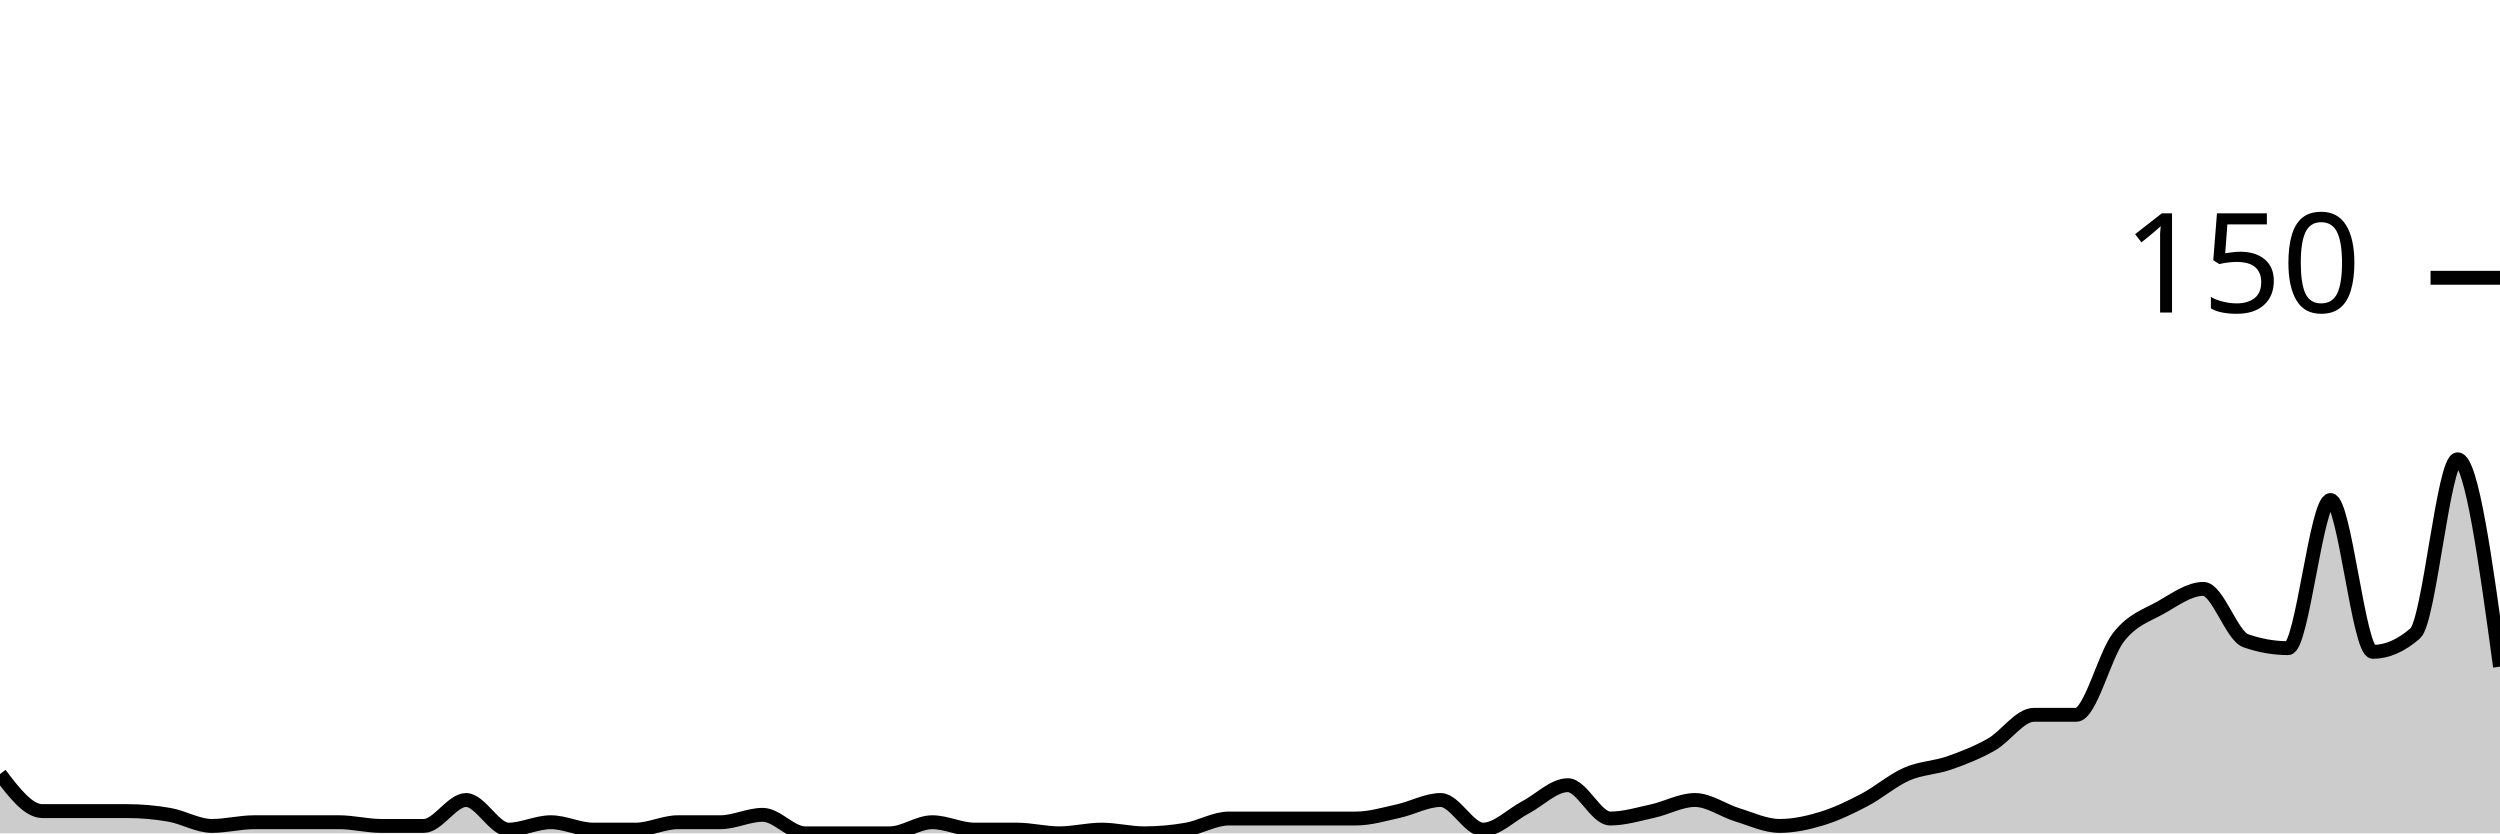
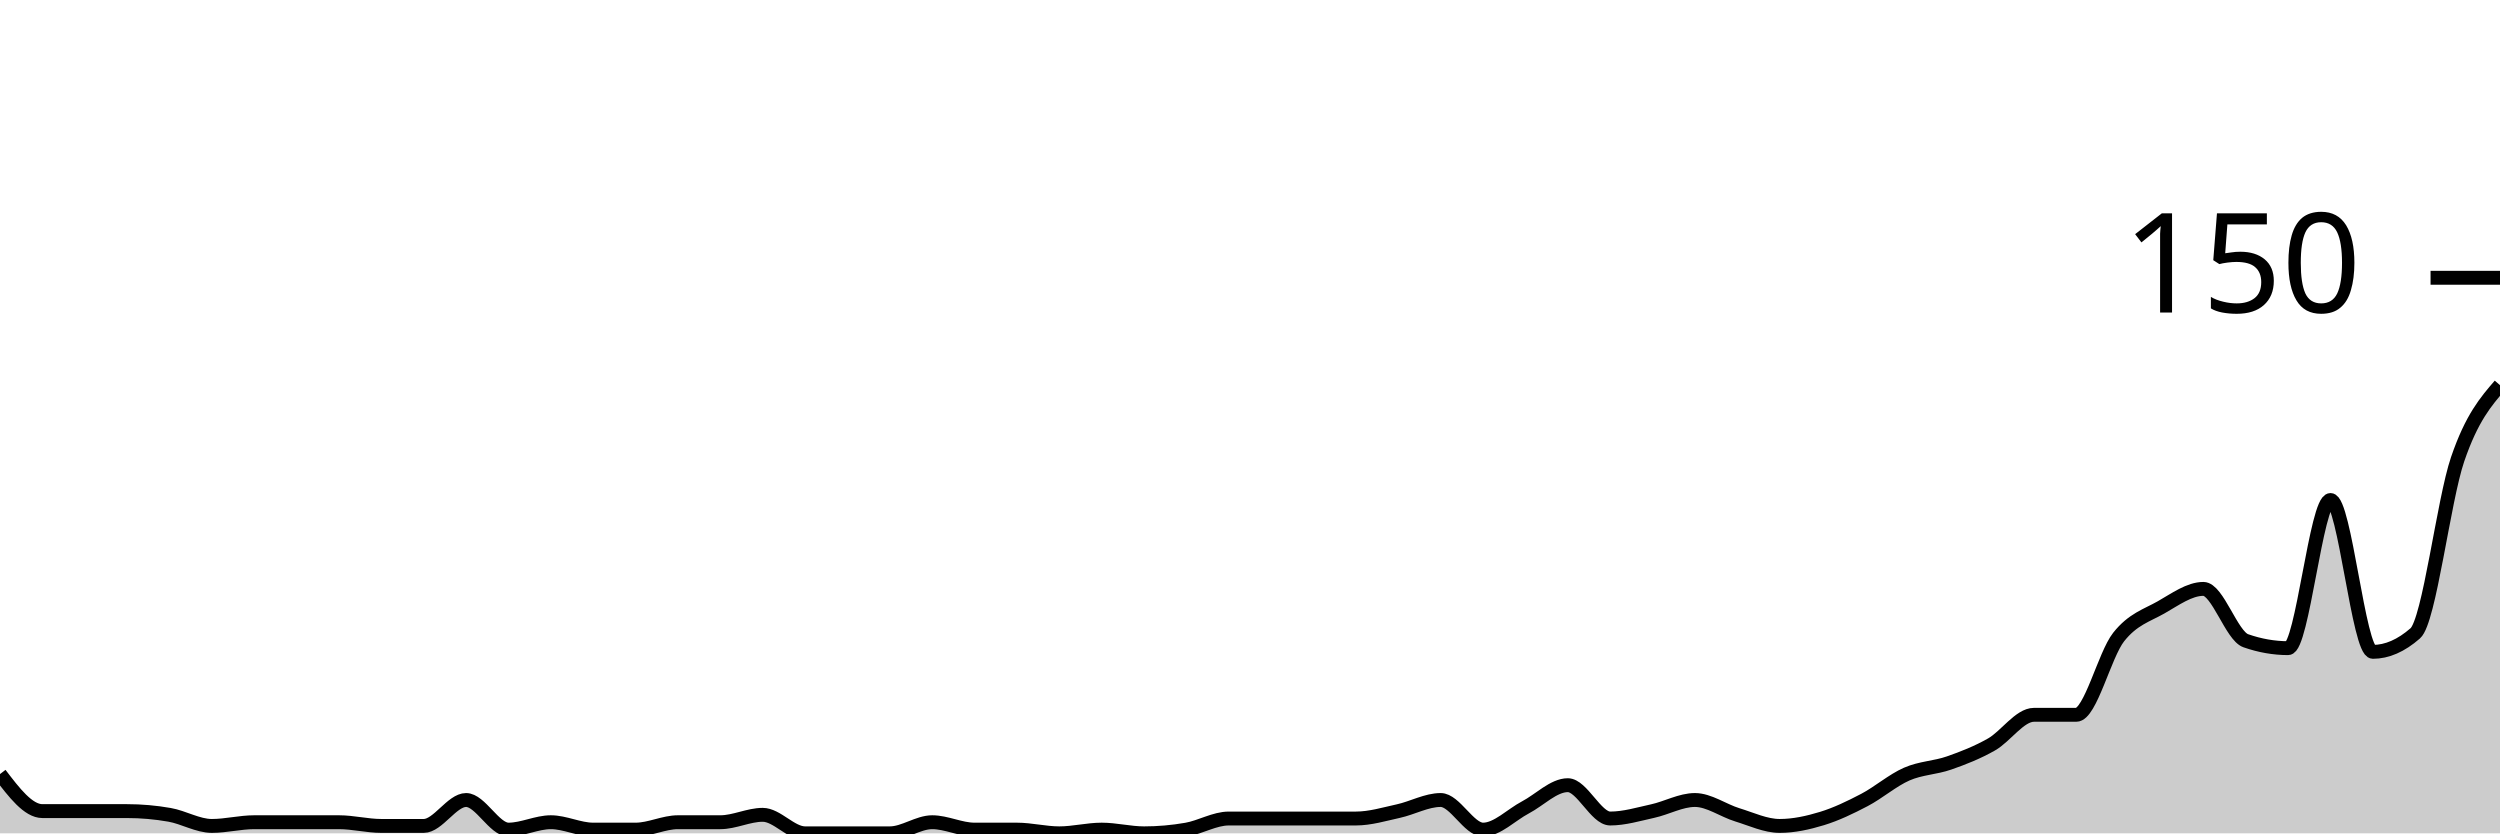
<svg xmlns="http://www.w3.org/2000/svg" viewBox="0 0 180 60">
  <g transform="translate(0,20)">
-     <path class="area" fill="rgba(0, 0, 0, 0.2)" d="M0,35.733C1.017,37.067,2.034,38.4,3.051,38.4C4.068,38.4,5.085,38.4,6.102,38.4C7.119,38.4,8.136,38.4,9.153,38.4C10.169,38.4,11.186,38.489,12.203,38.667C13.22,38.844,14.237,39.467,15.254,39.467C16.271,39.467,17.288,39.2,18.305,39.2C19.322,39.2,20.339,39.2,21.356,39.2C22.373,39.2,23.39,39.2,24.407,39.2C25.424,39.2,26.441,39.467,27.458,39.467C28.475,39.467,29.492,39.467,30.508,39.467C31.525,39.467,32.542,37.6,33.559,37.6C34.576,37.6,35.593,39.733,36.61,39.733C37.627,39.733,38.644,39.2,39.661,39.2C40.678,39.2,41.695,39.733,42.712,39.733C43.729,39.733,44.746,39.733,45.763,39.733C46.78,39.733,47.797,39.2,48.814,39.2C49.831,39.2,50.847,39.2,51.864,39.2C52.881,39.2,53.898,38.667,54.915,38.667C55.932,38.667,56.949,40,57.966,40C58.983,40,60,40,61.017,40C62.034,40,63.051,40,64.068,40C65.085,40,66.102,39.2,67.119,39.2C68.136,39.2,69.153,39.733,70.169,39.733C71.186,39.733,72.203,39.733,73.22,39.733C74.237,39.733,75.254,40,76.271,40C77.288,40,78.305,39.733,79.322,39.733C80.339,39.733,81.356,40,82.373,40C83.39,40,84.407,39.911,85.424,39.733C86.441,39.556,87.458,38.933,88.475,38.933C89.492,38.933,90.508,38.933,91.525,38.933C92.542,38.933,93.559,38.933,94.576,38.933C95.593,38.933,96.61,38.933,97.627,38.933C98.644,38.933,99.661,38.622,100.678,38.4C101.695,38.178,102.712,37.6,103.729,37.6C104.746,37.6,105.763,39.733,106.78,39.733C107.797,39.733,108.814,38.667,109.831,38.133C110.847,37.6,111.864,36.533,112.881,36.533C113.898,36.533,114.915,38.933,115.932,38.933C116.949,38.933,117.966,38.622,118.983,38.4C120,38.178,121.017,37.6,122.034,37.6C123.051,37.6,124.068,38.356,125.085,38.667C126.102,38.978,127.119,39.467,128.136,39.467C129.153,39.467,130.169,39.244,131.186,38.933C132.203,38.622,133.22,38.133,134.237,37.6C135.254,37.067,136.271,36.178,137.288,35.733C138.305,35.289,139.322,35.289,140.339,34.933C141.356,34.578,142.373,34.178,143.39,33.6C144.407,33.022,145.424,31.467,146.441,31.467C147.458,31.467,148.475,31.467,149.492,31.467C150.508,31.467,151.525,27.156,152.542,25.867C153.559,24.578,154.576,24.311,155.593,23.733C156.61,23.156,157.627,22.4,158.644,22.4C159.661,22.4,160.678,25.778,161.695,26.133C162.712,26.489,163.729,26.667,164.746,26.667C165.763,26.667,166.78,16,167.797,16C168.814,16,169.831,26.933,170.847,26.933C171.864,26.933,172.881,26.489,173.898,25.6C174.915,24.711,175.932,13.067,176.949,13.067C177.966,13.067,178.983,20.533,180,28L180,40C178.983,40,177.966,40,176.949,40C175.932,40,174.915,40,173.898,40C172.881,40,171.864,40,170.847,40C169.831,40,168.814,40,167.797,40C166.78,40,165.763,40,164.746,40C163.729,40,162.712,40,161.695,40C160.678,40,159.661,40,158.644,40C157.627,40,156.61,40,155.593,40C154.576,40,153.559,40,152.542,40C151.525,40,150.508,40,149.492,40C148.475,40,147.458,40,146.441,40C145.424,40,144.407,40,143.39,40C142.373,40,141.356,40,140.339,40C139.322,40,138.305,40,137.288,40C136.271,40,135.254,40,134.237,40C133.22,40,132.203,40,131.186,40C130.169,40,129.153,40,128.136,40C127.119,40,126.102,40,125.085,40C124.068,40,123.051,40,122.034,40C121.017,40,120,40,118.983,40C117.966,40,116.949,40,115.932,40C114.915,40,113.898,40,112.881,40C111.864,40,110.847,40,109.831,40C108.814,40,107.797,40,106.78,40C105.763,40,104.746,40,103.729,40C102.712,40,101.695,40,100.678,40C99.661,40,98.644,40,97.627,40C96.61,40,95.593,40,94.576,40C93.559,40,92.542,40,91.525,40C90.508,40,89.492,40,88.475,40C87.458,40,86.441,40,85.424,40C84.407,40,83.39,40,82.373,40C81.356,40,80.339,40,79.322,40C78.305,40,77.288,40,76.271,40C75.254,40,74.237,40,73.22,40C72.203,40,71.186,40,70.169,40C69.153,40,68.136,40,67.119,40C66.102,40,65.085,40,64.068,40C63.051,40,62.034,40,61.017,40C60,40,58.983,40,57.966,40C56.949,40,55.932,40,54.915,40C53.898,40,52.881,40,51.864,40C50.847,40,49.831,40,48.814,40C47.797,40,46.78,40,45.763,40C44.746,40,43.729,40,42.712,40C41.695,40,40.678,40,39.661,40C38.644,40,37.627,40,36.61,40C35.593,40,34.576,40,33.559,40C32.542,40,31.525,40,30.508,40C29.492,40,28.475,40,27.458,40C26.441,40,25.424,40,24.407,40C23.39,40,22.373,40,21.356,40C20.339,40,19.322,40,18.305,40C17.288,40,16.271,40,15.254,40C14.237,40,13.22,40,12.203,40C11.186,40,10.169,40,9.153,40C8.136,40,7.119,40,6.102,40C5.085,40,4.068,40,3.051,40C2.034,40,1.017,40,0,40Z" />
-     <path class="line" stroke="black" fill="none" d="M0,35.733C1.017,37.067,2.034,38.4,3.051,38.4C4.068,38.4,5.085,38.4,6.102,38.4C7.119,38.4,8.136,38.4,9.153,38.4C10.169,38.4,11.186,38.489,12.203,38.667C13.22,38.844,14.237,39.467,15.254,39.467C16.271,39.467,17.288,39.2,18.305,39.2C19.322,39.2,20.339,39.2,21.356,39.2C22.373,39.2,23.39,39.2,24.407,39.2C25.424,39.2,26.441,39.467,27.458,39.467C28.475,39.467,29.492,39.467,30.508,39.467C31.525,39.467,32.542,37.6,33.559,37.6C34.576,37.6,35.593,39.733,36.61,39.733C37.627,39.733,38.644,39.2,39.661,39.2C40.678,39.2,41.695,39.733,42.712,39.733C43.729,39.733,44.746,39.733,45.763,39.733C46.78,39.733,47.797,39.2,48.814,39.2C49.831,39.2,50.847,39.2,51.864,39.2C52.881,39.2,53.898,38.667,54.915,38.667C55.932,38.667,56.949,40,57.966,40C58.983,40,60,40,61.017,40C62.034,40,63.051,40,64.068,40C65.085,40,66.102,39.2,67.119,39.2C68.136,39.2,69.153,39.733,70.169,39.733C71.186,39.733,72.203,39.733,73.22,39.733C74.237,39.733,75.254,40,76.271,40C77.288,40,78.305,39.733,79.322,39.733C80.339,39.733,81.356,40,82.373,40C83.39,40,84.407,39.911,85.424,39.733C86.441,39.556,87.458,38.933,88.475,38.933C89.492,38.933,90.508,38.933,91.525,38.933C92.542,38.933,93.559,38.933,94.576,38.933C95.593,38.933,96.61,38.933,97.627,38.933C98.644,38.933,99.661,38.622,100.678,38.4C101.695,38.178,102.712,37.6,103.729,37.6C104.746,37.6,105.763,39.733,106.78,39.733C107.797,39.733,108.814,38.667,109.831,38.133C110.847,37.6,111.864,36.533,112.881,36.533C113.898,36.533,114.915,38.933,115.932,38.933C116.949,38.933,117.966,38.622,118.983,38.4C120,38.178,121.017,37.6,122.034,37.6C123.051,37.6,124.068,38.356,125.085,38.667C126.102,38.978,127.119,39.467,128.136,39.467C129.153,39.467,130.169,39.244,131.186,38.933C132.203,38.622,133.22,38.133,134.237,37.6C135.254,37.067,136.271,36.178,137.288,35.733C138.305,35.289,139.322,35.289,140.339,34.933C141.356,34.578,142.373,34.178,143.39,33.6C144.407,33.022,145.424,31.467,146.441,31.467C147.458,31.467,148.475,31.467,149.492,31.467C150.508,31.467,151.525,27.156,152.542,25.867C153.559,24.578,154.576,24.311,155.593,23.733C156.61,23.156,157.627,22.4,158.644,22.4C159.661,22.4,160.678,25.778,161.695,26.133C162.712,26.489,163.729,26.667,164.746,26.667C165.763,26.667,166.78,16,167.797,16C168.814,16,169.831,26.933,170.847,26.933C171.864,26.933,172.881,26.489,173.898,25.6C174.915,24.711,175.932,13.067,176.949,13.067C177.966,13.067,178.983,20.533,180,28" />
+     <path class="area" fill="rgba(0, 0, 0, 0.2)" d="M0,35.733C1.017,37.067,2.034,38.4,3.051,38.4C4.068,38.4,5.085,38.4,6.102,38.4C7.119,38.4,8.136,38.4,9.153,38.4C10.169,38.4,11.186,38.489,12.203,38.667C13.22,38.844,14.237,39.467,15.254,39.467C16.271,39.467,17.288,39.2,18.305,39.2C19.322,39.2,20.339,39.2,21.356,39.2C22.373,39.2,23.39,39.2,24.407,39.2C25.424,39.2,26.441,39.467,27.458,39.467C28.475,39.467,29.492,39.467,30.508,39.467C31.525,39.467,32.542,37.6,33.559,37.6C34.576,37.6,35.593,39.733,36.61,39.733C37.627,39.733,38.644,39.2,39.661,39.2C40.678,39.2,41.695,39.733,42.712,39.733C43.729,39.733,44.746,39.733,45.763,39.733C46.78,39.733,47.797,39.2,48.814,39.2C49.831,39.2,50.847,39.2,51.864,39.2C52.881,39.2,53.898,38.667,54.915,38.667C55.932,38.667,56.949,40,57.966,40C58.983,40,60,40,61.017,40C62.034,40,63.051,40,64.068,40C65.085,40,66.102,39.2,67.119,39.2C68.136,39.2,69.153,39.733,70.169,39.733C71.186,39.733,72.203,39.733,73.22,39.733C74.237,39.733,75.254,40,76.271,40C77.288,40,78.305,39.733,79.322,39.733C80.339,39.733,81.356,40,82.373,40C83.39,40,84.407,39.911,85.424,39.733C86.441,39.556,87.458,38.933,88.475,38.933C89.492,38.933,90.508,38.933,91.525,38.933C92.542,38.933,93.559,38.933,94.576,38.933C95.593,38.933,96.61,38.933,97.627,38.933C98.644,38.933,99.661,38.622,100.678,38.4C101.695,38.178,102.712,37.6,103.729,37.6C104.746,37.6,105.763,39.733,106.78,39.733C107.797,39.733,108.814,38.667,109.831,38.133C110.847,37.6,111.864,36.533,112.881,36.533C113.898,36.533,114.915,38.933,115.932,38.933C116.949,38.933,117.966,38.622,118.983,38.4C120,38.178,121.017,37.6,122.034,37.6C123.051,37.6,124.068,38.356,125.085,38.667C126.102,38.978,127.119,39.467,128.136,39.467C129.153,39.467,130.169,39.244,131.186,38.933C132.203,38.622,133.22,38.133,134.237,37.6C135.254,37.067,136.271,36.178,137.288,35.733C138.305,35.289,139.322,35.289,140.339,34.933C141.356,34.578,142.373,34.178,143.39,33.6C144.407,33.022,145.424,31.467,146.441,31.467C147.458,31.467,148.475,31.467,149.492,31.467C150.508,31.467,151.525,27.156,152.542,25.867C153.559,24.578,154.576,24.311,155.593,23.733C156.61,23.156,157.627,22.4,158.644,22.4C159.661,22.4,160.678,25.778,161.695,26.133C162.712,26.489,163.729,26.667,164.746,26.667C165.763,26.667,166.78,16,167.797,16C168.814,16,169.831,26.933,170.847,26.933C171.864,26.933,172.881,26.489,173.898,25.6C174.915,24.711,175.932,16.044,176.949,13.067C177.966,10.089,178.983,8.911,180,7.733L180,40C178.983,40,177.966,40,176.949,40C175.932,40,174.915,40,173.898,40C172.881,40,171.864,40,170.847,40C169.831,40,168.814,40,167.797,40C166.78,40,165.763,40,164.746,40C163.729,40,162.712,40,161.695,40C160.678,40,159.661,40,158.644,40C157.627,40,156.61,40,155.593,40C154.576,40,153.559,40,152.542,40C151.525,40,150.508,40,149.492,40C148.475,40,147.458,40,146.441,40C145.424,40,144.407,40,143.39,40C142.373,40,141.356,40,140.339,40C139.322,40,138.305,40,137.288,40C136.271,40,135.254,40,134.237,40C133.22,40,132.203,40,131.186,40C130.169,40,129.153,40,128.136,40C127.119,40,126.102,40,125.085,40C124.068,40,123.051,40,122.034,40C121.017,40,120,40,118.983,40C117.966,40,116.949,40,115.932,40C114.915,40,113.898,40,112.881,40C111.864,40,110.847,40,109.831,40C108.814,40,107.797,40,106.78,40C105.763,40,104.746,40,103.729,40C102.712,40,101.695,40,100.678,40C99.661,40,98.644,40,97.627,40C96.61,40,95.593,40,94.576,40C93.559,40,92.542,40,91.525,40C90.508,40,89.492,40,88.475,40C87.458,40,86.441,40,85.424,40C84.407,40,83.39,40,82.373,40C81.356,40,80.339,40,79.322,40C78.305,40,77.288,40,76.271,40C75.254,40,74.237,40,73.22,40C72.203,40,71.186,40,70.169,40C69.153,40,68.136,40,67.119,40C66.102,40,65.085,40,64.068,40C63.051,40,62.034,40,61.017,40C60,40,58.983,40,57.966,40C56.949,40,55.932,40,54.915,40C53.898,40,52.881,40,51.864,40C50.847,40,49.831,40,48.814,40C47.797,40,46.78,40,45.763,40C44.746,40,43.729,40,42.712,40C41.695,40,40.678,40,39.661,40C38.644,40,37.627,40,36.61,40C35.593,40,34.576,40,33.559,40C32.542,40,31.525,40,30.508,40C29.492,40,28.475,40,27.458,40C26.441,40,25.424,40,24.407,40C23.39,40,22.373,40,21.356,40C20.339,40,19.322,40,18.305,40C17.288,40,16.271,40,15.254,40C14.237,40,13.22,40,12.203,40C11.186,40,10.169,40,9.153,40C8.136,40,7.119,40,6.102,40C5.085,40,4.068,40,3.051,40C2.034,40,1.017,40,0,40Z" />
+     <path class="line" stroke="black" fill="none" d="M0,35.733C1.017,37.067,2.034,38.4,3.051,38.4C4.068,38.4,5.085,38.4,6.102,38.4C7.119,38.4,8.136,38.4,9.153,38.4C10.169,38.4,11.186,38.489,12.203,38.667C13.22,38.844,14.237,39.467,15.254,39.467C16.271,39.467,17.288,39.2,18.305,39.2C19.322,39.2,20.339,39.2,21.356,39.2C22.373,39.2,23.39,39.2,24.407,39.2C25.424,39.2,26.441,39.467,27.458,39.467C28.475,39.467,29.492,39.467,30.508,39.467C31.525,39.467,32.542,37.6,33.559,37.6C34.576,37.6,35.593,39.733,36.61,39.733C37.627,39.733,38.644,39.2,39.661,39.2C40.678,39.2,41.695,39.733,42.712,39.733C43.729,39.733,44.746,39.733,45.763,39.733C46.78,39.733,47.797,39.2,48.814,39.2C49.831,39.2,50.847,39.2,51.864,39.2C52.881,39.2,53.898,38.667,54.915,38.667C55.932,38.667,56.949,40,57.966,40C58.983,40,60,40,61.017,40C62.034,40,63.051,40,64.068,40C65.085,40,66.102,39.2,67.119,39.2C68.136,39.2,69.153,39.733,70.169,39.733C71.186,39.733,72.203,39.733,73.22,39.733C74.237,39.733,75.254,40,76.271,40C77.288,40,78.305,39.733,79.322,39.733C80.339,39.733,81.356,40,82.373,40C83.39,40,84.407,39.911,85.424,39.733C86.441,39.556,87.458,38.933,88.475,38.933C89.492,38.933,90.508,38.933,91.525,38.933C92.542,38.933,93.559,38.933,94.576,38.933C95.593,38.933,96.61,38.933,97.627,38.933C98.644,38.933,99.661,38.622,100.678,38.4C101.695,38.178,102.712,37.6,103.729,37.6C104.746,37.6,105.763,39.733,106.78,39.733C107.797,39.733,108.814,38.667,109.831,38.133C110.847,37.6,111.864,36.533,112.881,36.533C113.898,36.533,114.915,38.933,115.932,38.933C116.949,38.933,117.966,38.622,118.983,38.4C120,38.178,121.017,37.6,122.034,37.6C123.051,37.6,124.068,38.356,125.085,38.667C126.102,38.978,127.119,39.467,128.136,39.467C129.153,39.467,130.169,39.244,131.186,38.933C132.203,38.622,133.22,38.133,134.237,37.6C135.254,37.067,136.271,36.178,137.288,35.733C138.305,35.289,139.322,35.289,140.339,34.933C141.356,34.578,142.373,34.178,143.39,33.6C144.407,33.022,145.424,31.467,146.441,31.467C147.458,31.467,148.475,31.467,149.492,31.467C150.508,31.467,151.525,27.156,152.542,25.867C153.559,24.578,154.576,24.311,155.593,23.733C156.61,23.156,157.627,22.4,158.644,22.4C159.661,22.4,160.678,25.778,161.695,26.133C162.712,26.489,163.729,26.667,164.746,26.667C165.763,26.667,166.78,16,167.797,16C168.814,16,169.831,26.933,170.847,26.933C171.864,26.933,172.881,26.489,173.898,25.6C174.915,24.711,175.932,16.044,176.949,13.067C177.966,10.089,178.983,8.911,180,7.733" />
    <path class="axis-ceiling" stroke-width="1" stroke="black" fill="none" d="M175,0L180,0" />
    <text class="axis-ceiling-label" font-family="sans-serif" text-anchor="end" font-size="10px" x="170" y="2.5">150</text>
  </g>
</svg>
